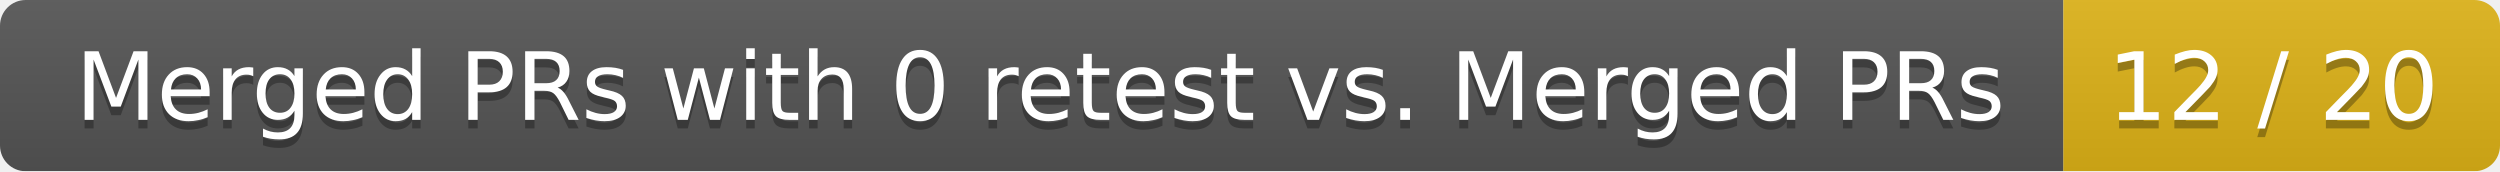
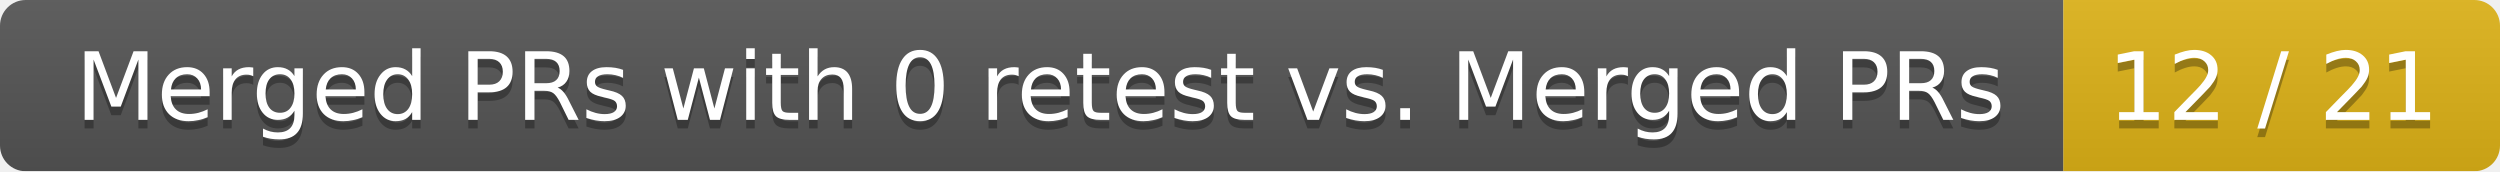
<svg xmlns="http://www.w3.org/2000/svg" width="292" height="20">
  <linearGradient id="smooth" x2="0" y2="100%">
    <stop offset="0" stop-color="#bbb" stop-opacity=".1" />
    <stop offset="1" stop-opacity=".1" />
  </linearGradient>
  <mask id="round">
    <rect width="292" height="20" rx="3" fill="#fff" />
  </mask>
  <g mask="url(#round)">
    <rect width="241" height="20" fill="#555" />
    <rect x="241" width="51" height="20" fill="#dfb317" />
    <rect width="292" height="20" fill="url(#smooth)" />
  </g>
  <g fill="#fff" text-anchor="middle" font-family="DejaVu Sans,Verdana,Geneva,sans-serif" font-size="11">
    <text x="121.5" y="15" fill="#010101" fill-opacity=".3">Merged PRs with 0 retest vs. Merged PRs</text>
    <text x="121.5" y="14">Merged PRs with 0 retest vs. Merged PRs</text>
-     <text x="265.5" y="15" fill="#010101" fill-opacity=".3">12 / 20</text>
-     <text x="265.5" y="14">12 / 20</text>
+     <text x="265.5" y="15" fill="#010101" fill-opacity=".3">12 / 21</text>
+     <text x="265.5" y="14">12 / 21</text>
  </g>
</svg>
